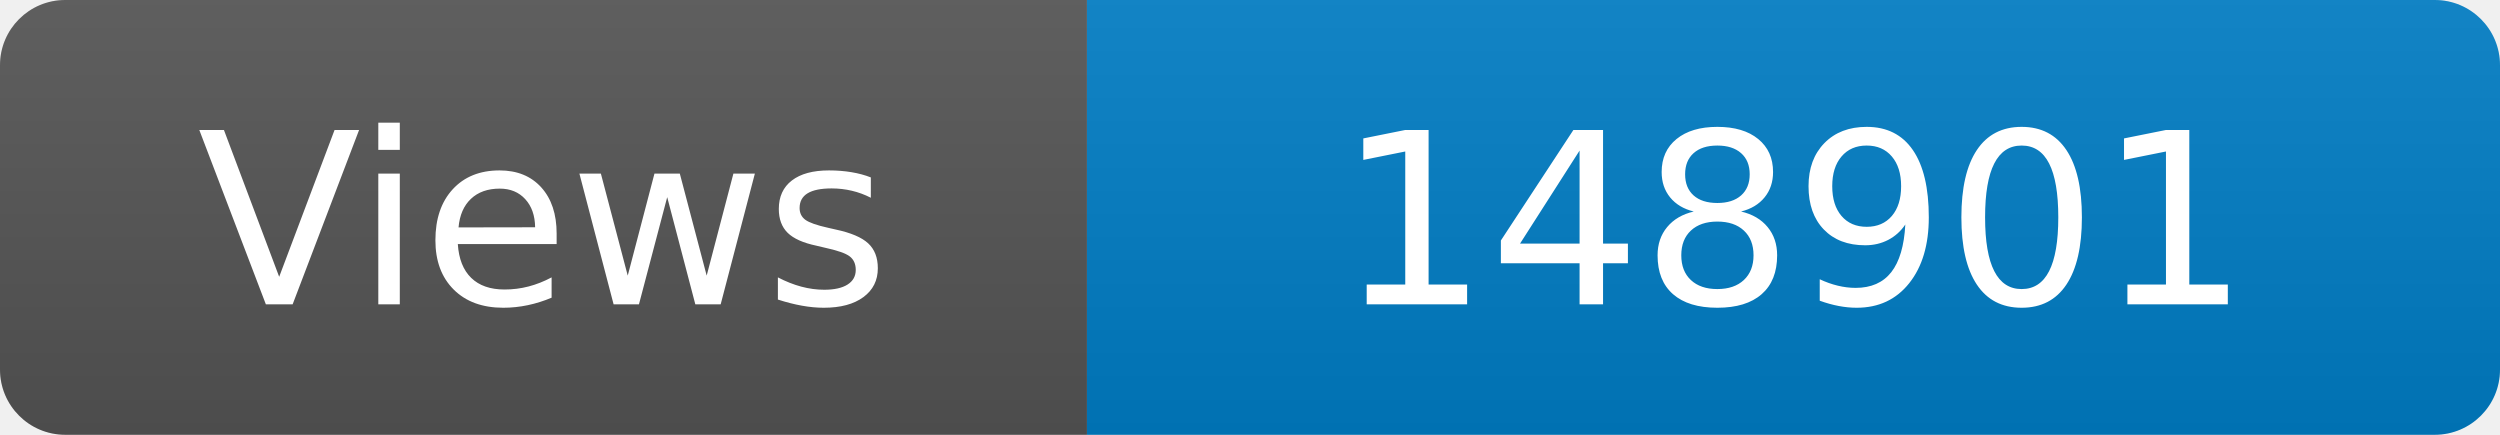
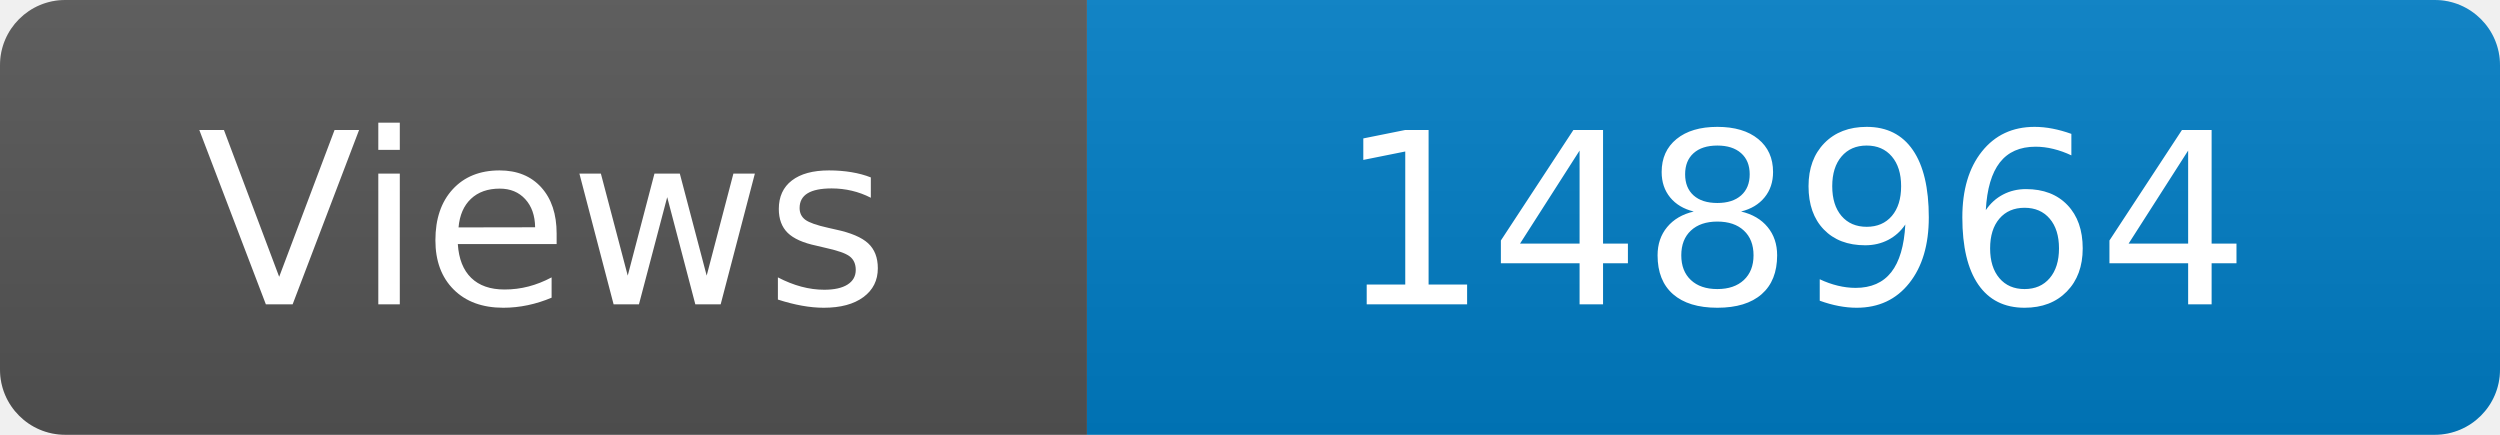
<svg xmlns="http://www.w3.org/2000/svg" width="115" height="20" role="img" aria-label="Maintained?: yes">
  <linearGradient id="s" x2="0" y2="100%">
    <stop offset="0" stop-color="#bbb" stop-opacity=".1" />
    <stop offset="1" stop-opacity=".1" />
  </linearGradient>
  <clipPath id="r">
    <rect width="115" height="20" rx="3" fill="#fff" />
  </clipPath>
  <g clip-path="url(#r)">
    <rect width="50" height="20" fill="#555" />
    <rect x="50" width="160" height="20" fill="#007ec6" />
    <rect width="115" height="20" fill="url(#s)" />
  </g>
  <g fill="#fff" text-anchor="middle" font-family="Verdana,Geneva,DejaVu Sans,sans-serif" font-size="110">
    <text x="250" y="140" transform="scale(.1)" fill="#fff">Views</text>
-     <text x="825" y="140" transform="scale(.1)" fill="#fff">148901</text>
+     <text x="825" y="140" transform="scale(.1)" fill="#fff">148964</text>
  </g>
</svg>
